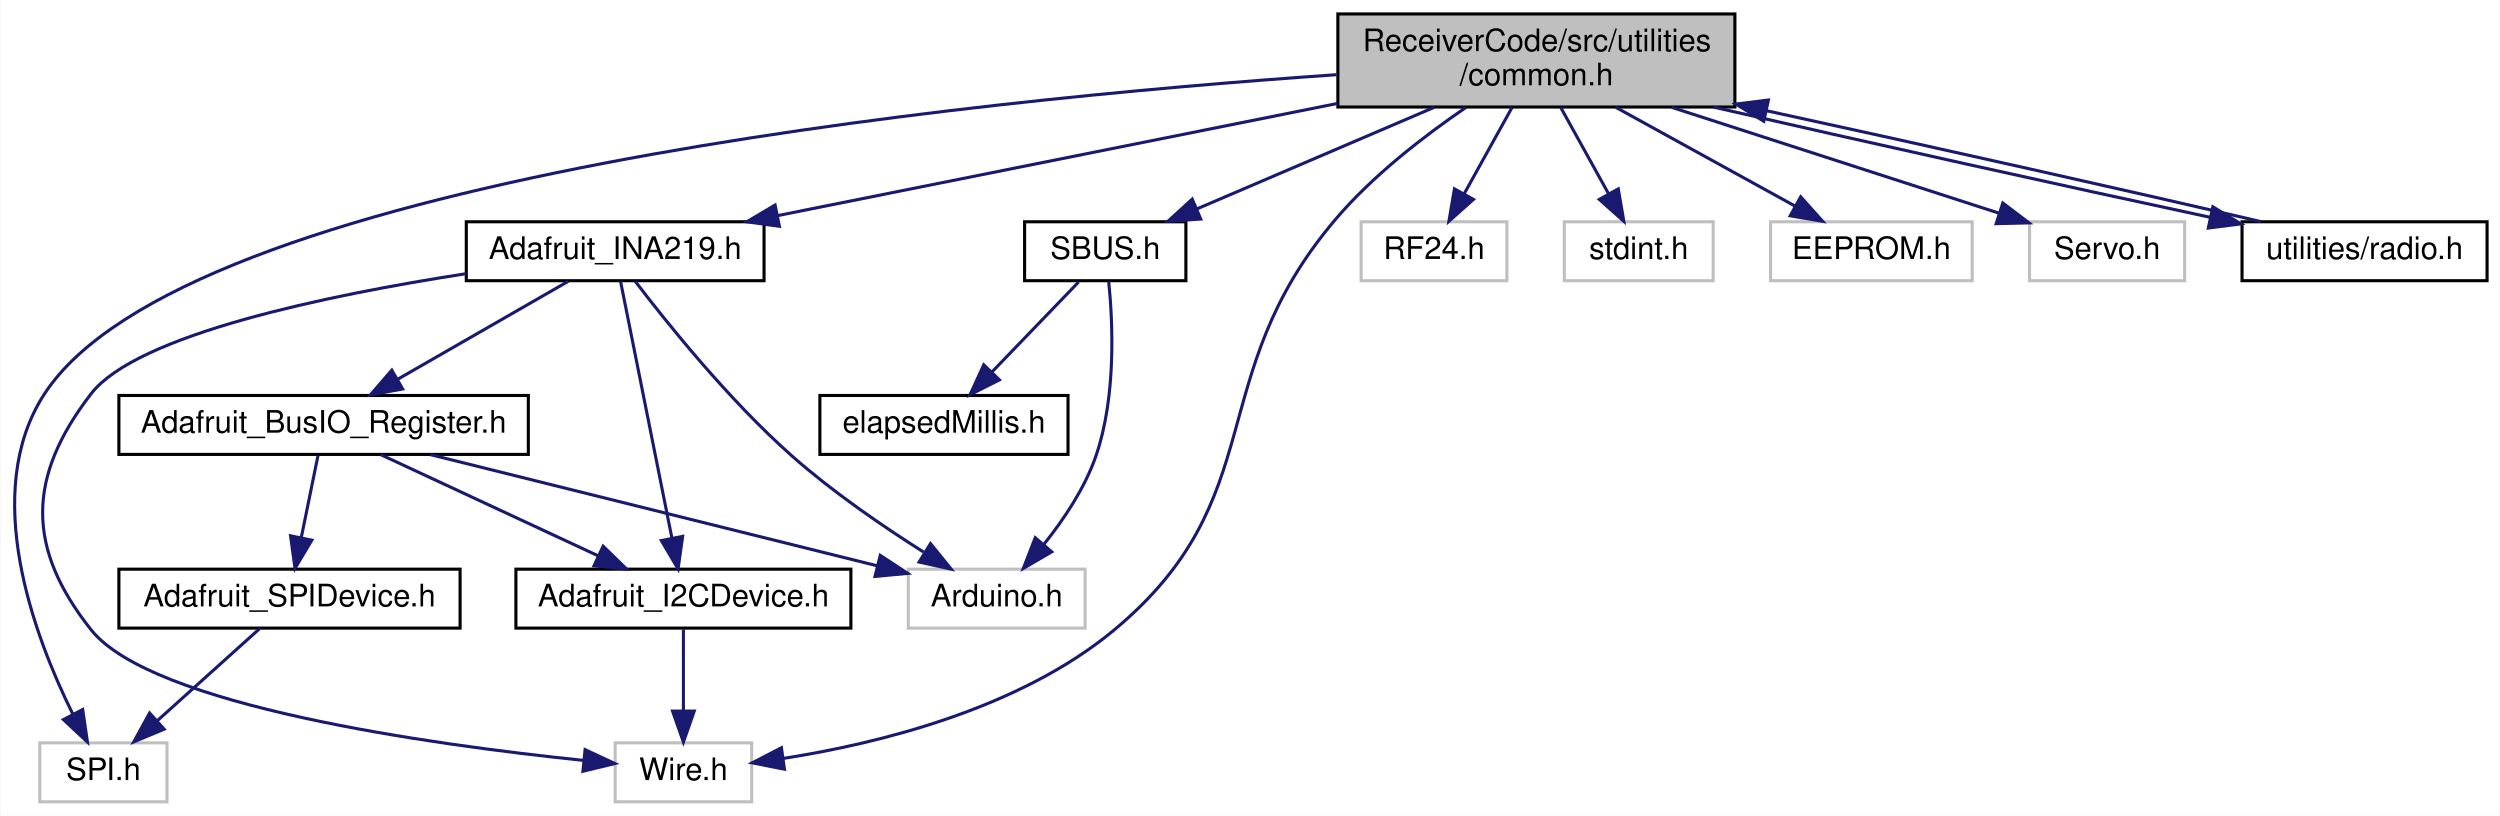
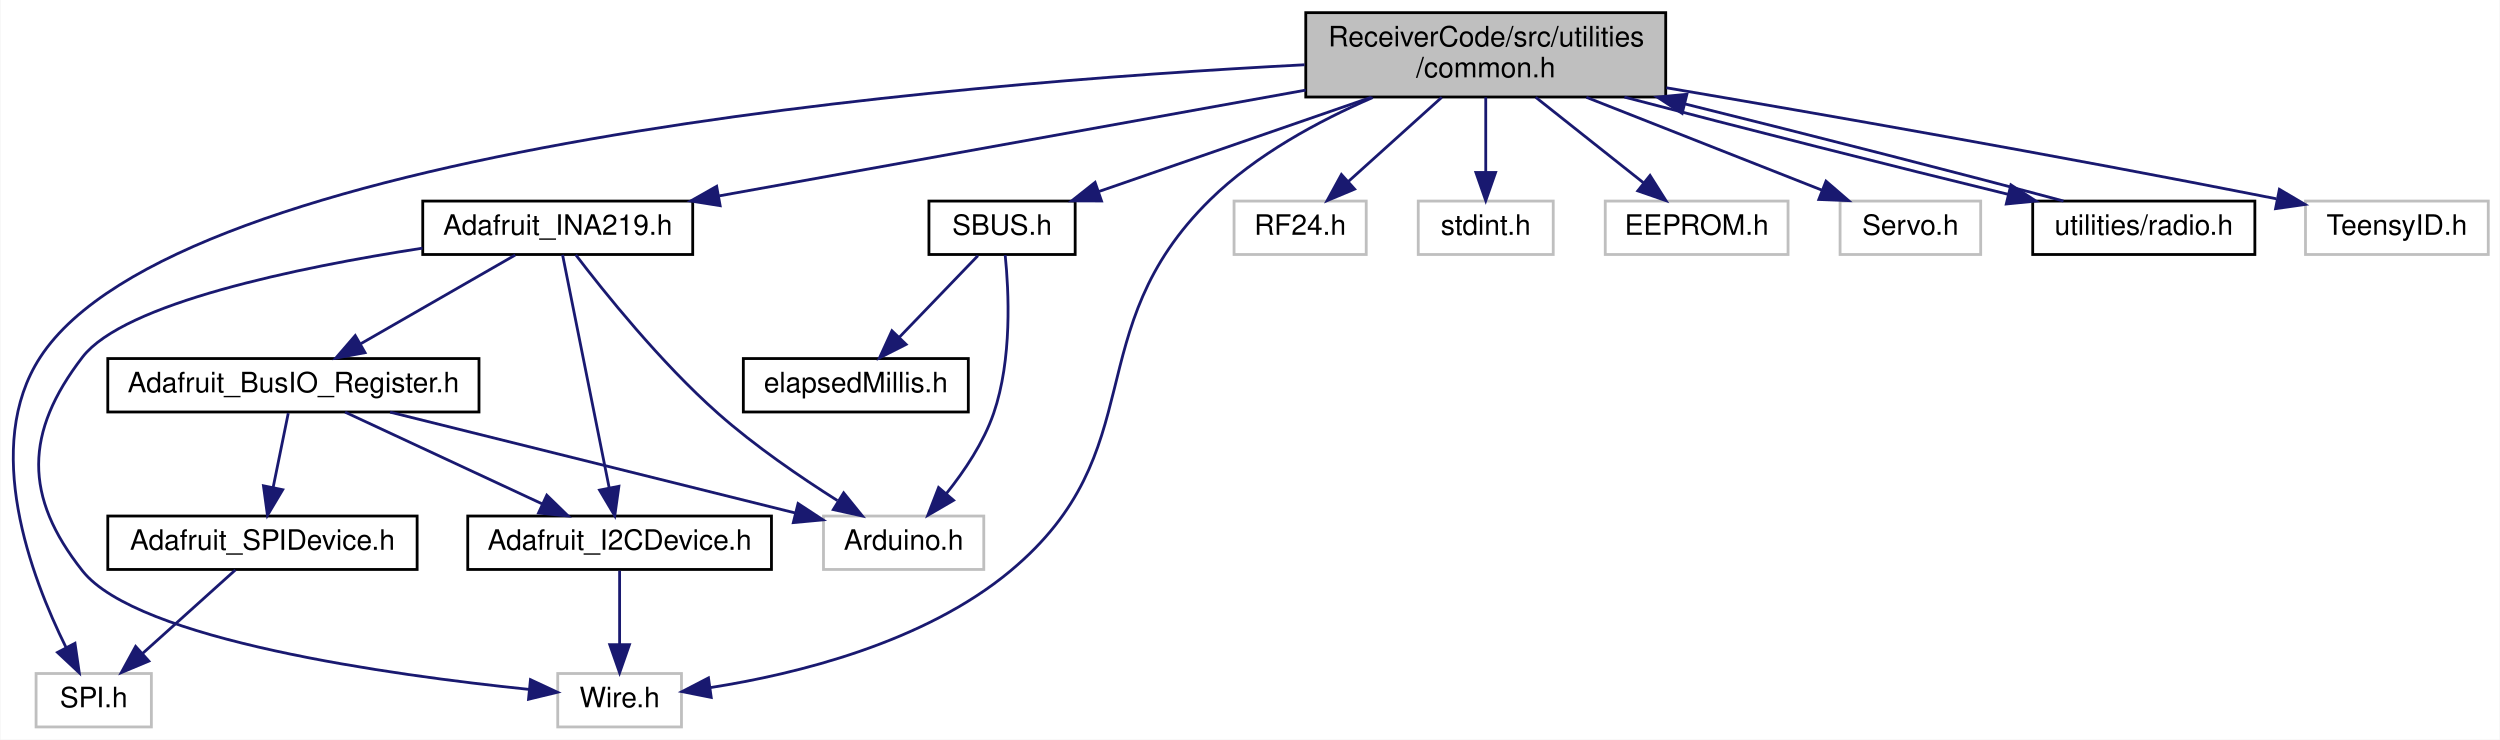
- <svg xmlns="http://www.w3.org/2000/svg" xmlns:xlink="http://www.w3.org/1999/xlink" width="806pt" height="263pt" viewBox="0.00 0.00 805.66 263.00">
+ <svg xmlns="http://www.w3.org/2000/svg" xmlns:xlink="http://www.w3.org/1999/xlink" width="889pt" height="263pt" viewBox="0.00 0.00 888.66 263.00">
  <g id="graph0" class="graph" transform="scale(1 1) rotate(0) translate(4 259)">
-     <polygon fill="white" stroke="transparent" points="-4,4 -4,-259 801.66,-259 801.66,4 -4,4" />
+     <polygon fill="white" stroke="transparent" points="-4,4 -4,-259 884.66,-259 884.66,4 -4,4" />
    <g id="node1" class="node">
      <g id="a_node1">
        <a xlink:title=" ">
-           <polygon fill="#bfbfbf" stroke="black" points="427.16,-224.5 427.16,-254.5 555.16,-254.5 555.16,-224.5 427.16,-224.5" />
-           <text text-anchor="start" x="435.16" y="-242.5" font-family="Helvetica,sans-Serif" font-size="10.00">ReceiverCode/src/utilities</text>
-           <text text-anchor="middle" x="491.16" y="-231.5" font-family="Helvetica,sans-Serif" font-size="10.00">/common.h</text>
+           <polygon fill="#bfbfbf" stroke="black" points="460.16,-224.5 460.16,-254.5 588.16,-254.5 588.16,-224.5 460.16,-224.5" />
+           <text text-anchor="start" x="468.16" y="-242.5" font-family="Helvetica,sans-Serif" font-size="10.00">ReceiverCode/src/utilities</text>
+           <text text-anchor="middle" x="524.16" y="-231.5" font-family="Helvetica,sans-Serif" font-size="10.00">/common.h</text>
        </a>
      </g>
    </g>
    <g id="node2" class="node">
      <g id="a_node2">
        <a xlink:title=" ">
          <polygon fill="white" stroke="#bfbfbf" points="8.66,-0.5 8.66,-19.5 49.66,-19.5 49.66,-0.5 8.66,-0.5" />
          <text text-anchor="middle" x="29.16" y="-7.5" font-family="Helvetica,sans-Serif" font-size="10.00">SPI.h</text>
        </a>
      </g>
    </g>
    <g id="edge1" class="edge">
-       <path fill="none" stroke="midnightblue" d="M426.76,-234.92C306.38,-226.63 55.29,-201.23 10.16,-132 -10.56,-100.22 6.83,-53.96 19.27,-28.85" />
+       <path fill="none" stroke="midnightblue" d="M459.75,-235.97C332.91,-229.38 58.81,-206.62 10.16,-132 -10.56,-100.22 6.83,-53.96 19.27,-28.85" />
      <polygon fill="midnightblue" stroke="midnightblue" points="22.49,-30.25 24.02,-19.76 16.28,-27 22.49,-30.25" />
    </g>
    <g id="node3" class="node">
      <g id="a_node3">
        <a xlink:title=" ">
          <polygon fill="white" stroke="#bfbfbf" points="434.66,-168.5 434.66,-187.5 481.66,-187.5 481.66,-168.5 434.66,-168.5" />
          <text text-anchor="middle" x="458.16" y="-175.5" font-family="Helvetica,sans-Serif" font-size="10.00">RF24.h</text>
        </a>
      </g>
    </g>
    <g id="edge2" class="edge">
-       <path fill="none" stroke="midnightblue" d="M483.34,-224.4C478.69,-216.02 472.76,-205.33 467.82,-196.42" />
-       <polygon fill="midnightblue" stroke="midnightblue" points="470.87,-194.71 462.96,-187.66 464.75,-198.1 470.87,-194.71" />
+       <path fill="none" stroke="midnightblue" d="M508.52,-224.4C498.53,-215.4 485.58,-203.72 475.31,-194.47" />
+       <polygon fill="midnightblue" stroke="midnightblue" points="477.53,-191.75 467.76,-187.66 472.84,-196.95 477.53,-191.75" />
    </g>
    <g id="node4" class="node">
      <g id="a_node4">
        <a xlink:href="_adafruit___i_n_a219_8h.html" target="_top" xlink:title=" ">
          <polygon fill="white" stroke="black" points="146.16,-168.5 146.16,-187.5 242.16,-187.5 242.16,-168.5 146.16,-168.5" />
          <text text-anchor="middle" x="194.16" y="-175.5" font-family="Helvetica,sans-Serif" font-size="10.00">Adafruit_INA219.h</text>
        </a>
      </g>
    </g>
    <g id="edge3" class="edge">
-       <path fill="none" stroke="midnightblue" d="M427.08,-225.66C373.15,-214.86 296.99,-199.6 246.63,-189.51" />
-       <polygon fill="midnightblue" stroke="midnightblue" points="247.1,-186.04 236.6,-187.5 245.72,-192.9 247.1,-186.04" />
+       <path fill="none" stroke="midnightblue" d="M460.14,-226.96C399.67,-216.05 309.79,-199.85 251.58,-189.35" />
+       <polygon fill="midnightblue" stroke="midnightblue" points="251.91,-185.86 241.45,-187.53 250.67,-192.75 251.91,-185.86" />
    </g>
    <g id="node8" class="node">
      <g id="a_node8">
        <a xlink:title=" ">
          <polygon fill="white" stroke="#bfbfbf" points="194.16,-0.5 194.16,-19.5 238.16,-19.5 238.16,-0.5 194.16,-0.5" />
          <text text-anchor="middle" x="216.16" y="-7.5" font-family="Helvetica,sans-Serif" font-size="10.00">Wire.h</text>
        </a>
      </g>
    </g>
    <g id="edge15" class="edge">
-       <path fill="none" stroke="midnightblue" d="M468.44,-224.36C454.98,-215.18 438.24,-202.3 426.16,-188 383.15,-137.13 406.31,-98.67 355.16,-56 324.49,-30.42 278.97,-19.28 248.47,-14.5" />
+       <path fill="none" stroke="midnightblue" d="M483.96,-224.31C464.72,-216 442.4,-203.96 426.16,-188 378.64,-141.31 406.31,-98.67 355.16,-56 324.49,-30.42 278.97,-19.28 248.47,-14.5" />
      <polygon fill="midnightblue" stroke="midnightblue" points="248.74,-11 238.35,-13.06 247.76,-17.93 248.74,-11" />
    </g>
    <g id="node10" class="node">
      <g id="a_node10">
        <a xlink:title=" ">
          <polygon fill="white" stroke="#bfbfbf" points="500.16,-168.5 500.16,-187.5 548.16,-187.5 548.16,-168.5 500.16,-168.5" />
          <text text-anchor="middle" x="524.16" y="-175.5" font-family="Helvetica,sans-Serif" font-size="10.00">stdint.h</text>
        </a>
      </g>
    </g>
    <g id="edge13" class="edge">
-       <path fill="none" stroke="midnightblue" d="M498.98,-224.4C503.62,-216.02 509.55,-205.33 514.49,-196.42" />
-       <polygon fill="midnightblue" stroke="midnightblue" points="517.56,-198.1 519.35,-187.66 511.44,-194.71 517.56,-198.1" />
+       <path fill="none" stroke="midnightblue" d="M524.16,-224.4C524.16,-216.47 524.16,-206.46 524.16,-197.86" />
+       <polygon fill="midnightblue" stroke="midnightblue" points="527.66,-197.66 524.16,-187.66 520.66,-197.66 527.66,-197.66" />
    </g>
    <g id="node11" class="node">
      <g id="a_node11">
        <a xlink:title=" ">
          <polygon fill="white" stroke="#bfbfbf" points="566.66,-168.5 566.66,-187.5 631.66,-187.5 631.66,-168.5 566.66,-168.5" />
          <text text-anchor="middle" x="599.16" y="-175.5" font-family="Helvetica,sans-Serif" font-size="10.00">EEPROM.h</text>
        </a>
      </g>
    </g>
    <g id="edge14" class="edge">
-       <path fill="none" stroke="midnightblue" d="M516.75,-224.4C534.22,-214.77 557.24,-202.09 574.51,-192.58" />
-       <polygon fill="midnightblue" stroke="midnightblue" points="576.37,-195.55 583.44,-187.66 572.99,-189.42 576.37,-195.55" />
+       <path fill="none" stroke="midnightblue" d="M541.93,-224.4C553.5,-215.22 568.58,-203.26 580.35,-193.92" />
+       <polygon fill="midnightblue" stroke="midnightblue" points="582.58,-196.61 588.24,-187.66 578.23,-191.13 582.58,-196.61" />
    </g>
    <g id="node12" class="node">
      <g id="a_node12">
        <a xlink:title=" ">
          <polygon fill="white" stroke="#bfbfbf" points="650.16,-168.5 650.16,-187.5 700.16,-187.5 700.16,-168.5 650.16,-168.5" />
          <text text-anchor="middle" x="675.16" y="-175.5" font-family="Helvetica,sans-Serif" font-size="10.00">Servo.h</text>
        </a>
      </g>
    </g>
    <g id="edge16" class="edge">
-       <path fill="none" stroke="midnightblue" d="M534.76,-224.4C567.03,-213.96 610.41,-199.94 640.37,-190.25" />
-       <polygon fill="midnightblue" stroke="midnightblue" points="641.54,-193.55 649.98,-187.14 639.39,-186.89 641.54,-193.55" />
+       <path fill="none" stroke="midnightblue" d="M559.94,-224.4C585.39,-214.37 619.25,-201.03 643.67,-191.4" />
+       <polygon fill="midnightblue" stroke="midnightblue" points="645.16,-194.58 653.18,-187.66 642.6,-188.07 645.16,-194.58" />
    </g>
    <g id="node13" class="node">
      <g id="a_node13">
        <a xlink:href="_s_b_u_s_8h.html" target="_top" xlink:title=" ">
          <polygon fill="white" stroke="black" points="326.16,-168.5 326.16,-187.5 378.16,-187.5 378.16,-168.5 326.16,-168.5" />
          <text text-anchor="middle" x="352.16" y="-175.5" font-family="Helvetica,sans-Serif" font-size="10.00">SBUS.h</text>
        </a>
      </g>
    </g>
    <g id="edge17" class="edge">
-       <path fill="none" stroke="midnightblue" d="M458.22,-224.4C435,-214.46 404.17,-201.26 381.74,-191.66" />
-       <polygon fill="midnightblue" stroke="midnightblue" points="382.95,-188.38 372.38,-187.66 380.2,-194.81 382.95,-188.38" />
+       <path fill="none" stroke="midnightblue" d="M483.39,-224.4C453.93,-214.21 414.57,-200.59 386.66,-190.93" />
+       <polygon fill="midnightblue" stroke="midnightblue" points="387.53,-187.53 376.93,-187.57 385.24,-194.15 387.53,-187.53" />
    </g>
    <g id="node15" class="node">
      <g id="a_node15">
        <a xlink:href="radio_8h.html" target="_top" xlink:title=" ">
          <polygon fill="white" stroke="black" points="718.66,-168.5 718.66,-187.5 797.66,-187.5 797.66,-168.5 718.66,-168.5" />
          <text text-anchor="middle" x="758.16" y="-175.5" font-family="Helvetica,sans-Serif" font-size="10.00">utilities/radio.h</text>
        </a>
      </g>
    </g>
    <g id="edge20" class="edge">
-       <path fill="none" stroke="midnightblue" d="M548.26,-224.47C595.87,-213.55 662.92,-198.66 708.38,-188.94" />
-       <polygon fill="midnightblue" stroke="midnightblue" points="709.25,-192.33 718.3,-186.82 707.79,-185.48 709.25,-192.33" />
+       <path fill="none" stroke="midnightblue" d="M573.48,-224.47C613.72,-213.9 670.12,-199.59 710.03,-189.87" />
+       <polygon fill="midnightblue" stroke="midnightblue" points="710.91,-193.26 719.81,-187.51 709.26,-186.46 710.91,-193.26" />
+     </g>
+     <g id="node16" class="node">
+       <g id="a_node16">
+         <a xlink:title=" ">
+           <polygon fill="white" stroke="#bfbfbf" points="815.66,-168.5 815.66,-187.5 880.66,-187.5 880.66,-168.5 815.66,-168.5" />
+           <text text-anchor="middle" x="848.16" y="-175.5" font-family="Helvetica,sans-Serif" font-size="10.00">TeensyID.h</text>
+         </a>
+       </g>
+     </g>
+     <g id="edge22" class="edge">
+       <path fill="none" stroke="midnightblue" d="M588.36,-227.79C643.45,-218.43 725.22,-204.13 805.25,-188.32" />
+       <polygon fill="midnightblue" stroke="midnightblue" points="806.38,-191.67 815.51,-186.29 805.02,-184.8 806.38,-191.67" />
    </g>
    <g id="node5" class="node">
      <g id="a_node5">
        <a xlink:title=" ">
          <polygon fill="white" stroke="#bfbfbf" points="288.66,-56.5 288.66,-75.5 345.66,-75.5 345.66,-56.5 288.66,-56.5" />
          <text text-anchor="middle" x="317.16" y="-63.5" font-family="Helvetica,sans-Serif" font-size="10.00">Arduino.h</text>
        </a>
      </g>
    </g>
    <g id="edge4" class="edge">
      <path fill="none" stroke="midnightblue" d="M200.56,-168.39C210.52,-155.32 230.7,-130.11 251.16,-112 264.27,-100.39 280.52,-89.28 293.61,-81" />
      <polygon fill="midnightblue" stroke="midnightblue" points="295.83,-83.74 302.49,-75.51 292.15,-77.79 295.83,-83.74" />
    </g>
    <g id="node6" class="node">
      <g id="a_node6">
        <a xlink:href="_adafruit___bus_i_o___register_8h.html" target="_top" xlink:title=" ">
          <polygon fill="white" stroke="black" points="34.16,-112.5 34.16,-131.5 166.16,-131.5 166.16,-112.5 34.16,-112.5" />
          <text text-anchor="middle" x="100.16" y="-119.5" font-family="Helvetica,sans-Serif" font-size="10.00">Adafruit_BusIO_Register.h</text>
        </a>
      </g>
    </g>
    <g id="edge5" class="edge">
      <path fill="none" stroke="midnightblue" d="M179.05,-168.32C164.25,-159.82 141.46,-146.73 124.17,-136.8" />
      <polygon fill="midnightblue" stroke="midnightblue" points="125.64,-133.6 115.22,-131.65 122.15,-139.67 125.64,-133.6" />
    </g>
    <g id="node7" class="node">
      <g id="a_node7">
        <a xlink:href="_adafruit___i2_c_device_8h.html" target="_top" xlink:title=" ">
          <polygon fill="white" stroke="black" points="162.16,-56.5 162.16,-75.5 270.16,-75.5 270.16,-56.5 162.16,-56.5" />
          <text text-anchor="middle" x="216.16" y="-63.5" font-family="Helvetica,sans-Serif" font-size="10.00">Adafruit_I2CDevice.h</text>
        </a>
      </g>
    </g>
    <g id="edge11" class="edge">
      <path fill="none" stroke="midnightblue" d="M195.88,-168.37C199.43,-150.62 207.62,-109.67 212.44,-85.6" />
      <polygon fill="midnightblue" stroke="midnightblue" points="215.91,-86.08 214.44,-75.59 209.04,-84.71 215.91,-86.08" />
    </g>
    <g id="edge12" class="edge">
      <path fill="none" stroke="midnightblue" d="M146.09,-170.76C101.5,-163.86 39.87,-151.14 25.16,-132 4.57,-105.22 4.19,-82.48 25.16,-56 44.61,-31.43 134.77,-18.93 183.95,-13.85" />
      <polygon fill="midnightblue" stroke="midnightblue" points="184.46,-17.31 194.06,-12.84 183.77,-10.35 184.46,-17.31" />
    </g>
    <g id="edge10" class="edge">
      <path fill="none" stroke="midnightblue" d="M134.54,-112.44C173.76,-102.68 237.73,-86.76 278.61,-76.59" />
      <polygon fill="midnightblue" stroke="midnightblue" points="279.62,-79.95 288.48,-74.14 277.93,-73.16 279.62,-79.95" />
    </g>
    <g id="edge6" class="edge">
      <path fill="none" stroke="midnightblue" d="M118.54,-112.44C137.37,-103.68 166.89,-89.94 188.54,-79.86" />
      <polygon fill="midnightblue" stroke="midnightblue" points="190.27,-82.91 197.86,-75.52 187.32,-76.56 190.27,-82.91" />
    </g>
    <g id="node9" class="node">
      <g id="a_node9">
        <a xlink:href="_adafruit___s_p_i_device_8h.html" target="_top" xlink:title=" ">
          <polygon fill="white" stroke="black" points="34.16,-56.5 34.16,-75.5 144.16,-75.5 144.16,-56.5 34.16,-56.5" />
          <text text-anchor="middle" x="89.16" y="-63.5" font-family="Helvetica,sans-Serif" font-size="10.00">Adafruit_SPIDevice.h</text>
        </a>
      </g>
    </g>
    <g id="edge8" class="edge">
      <path fill="none" stroke="midnightblue" d="M98.34,-112.08C96.88,-104.93 94.79,-94.64 92.96,-85.69" />
      <polygon fill="midnightblue" stroke="midnightblue" points="96.36,-84.85 90.94,-75.75 89.51,-86.25 96.36,-84.85" />
    </g>
    <g id="edge7" class="edge">
      <path fill="none" stroke="midnightblue" d="M216.16,-56.08C216.16,-49.01 216.16,-38.86 216.16,-29.99" />
      <polygon fill="midnightblue" stroke="midnightblue" points="219.66,-29.75 216.16,-19.75 212.66,-29.75 219.66,-29.75" />
    </g>
    <g id="edge9" class="edge">
      <path fill="none" stroke="midnightblue" d="M79.52,-56.32C70.65,-48.34 57.28,-36.31 46.55,-26.65" />
      <polygon fill="midnightblue" stroke="midnightblue" points="48.75,-23.92 38.97,-19.83 44.06,-29.13 48.75,-23.92" />
    </g>
    <g id="edge18" class="edge">
      <path fill="none" stroke="midnightblue" d="M353.27,-168.3C354.58,-155.55 355.79,-131.22 349.16,-112 345.58,-101.62 338.79,-91.52 332.39,-83.52" />
      <polygon fill="midnightblue" stroke="midnightblue" points="334.91,-81.09 325.76,-75.76 329.59,-85.64 334.91,-81.09" />
    </g>
    <g id="node14" class="node">
      <g id="a_node14">
        <a xlink:href="elapsed_millis_8h.html" target="_top" xlink:title=" ">
          <polygon fill="white" stroke="black" points="260.16,-112.5 260.16,-131.5 340.16,-131.5 340.16,-112.5 260.16,-112.5" />
          <text text-anchor="middle" x="300.16" y="-119.5" font-family="Helvetica,sans-Serif" font-size="10.00">elapsedMillis.h</text>
        </a>
      </g>
    </g>
    <g id="edge19" class="edge">
      <path fill="none" stroke="midnightblue" d="M343.57,-168.08C336,-160.22 324.78,-148.57 315.64,-139.08" />
      <polygon fill="midnightblue" stroke="midnightblue" points="318.04,-136.53 308.58,-131.75 313,-141.38 318.04,-136.53" />
    </g>
    <g id="edge21" class="edge">
-       <path fill="none" stroke="midnightblue" d="M724.79,-187.53C685.03,-196.84 617.62,-211.94 565.35,-223.3" />
-       <polygon fill="midnightblue" stroke="midnightblue" points="564.48,-219.9 555.45,-225.44 565.96,-226.75 564.48,-219.9" />
+       <path fill="none" stroke="midnightblue" d="M729.6,-187.51C696.25,-196.49 640.12,-210.86 594.91,-222.06" />
+       <polygon fill="midnightblue" stroke="midnightblue" points="594.01,-218.68 585.14,-224.47 595.69,-225.47 594.01,-218.68" />
    </g>
  </g>
</svg>
